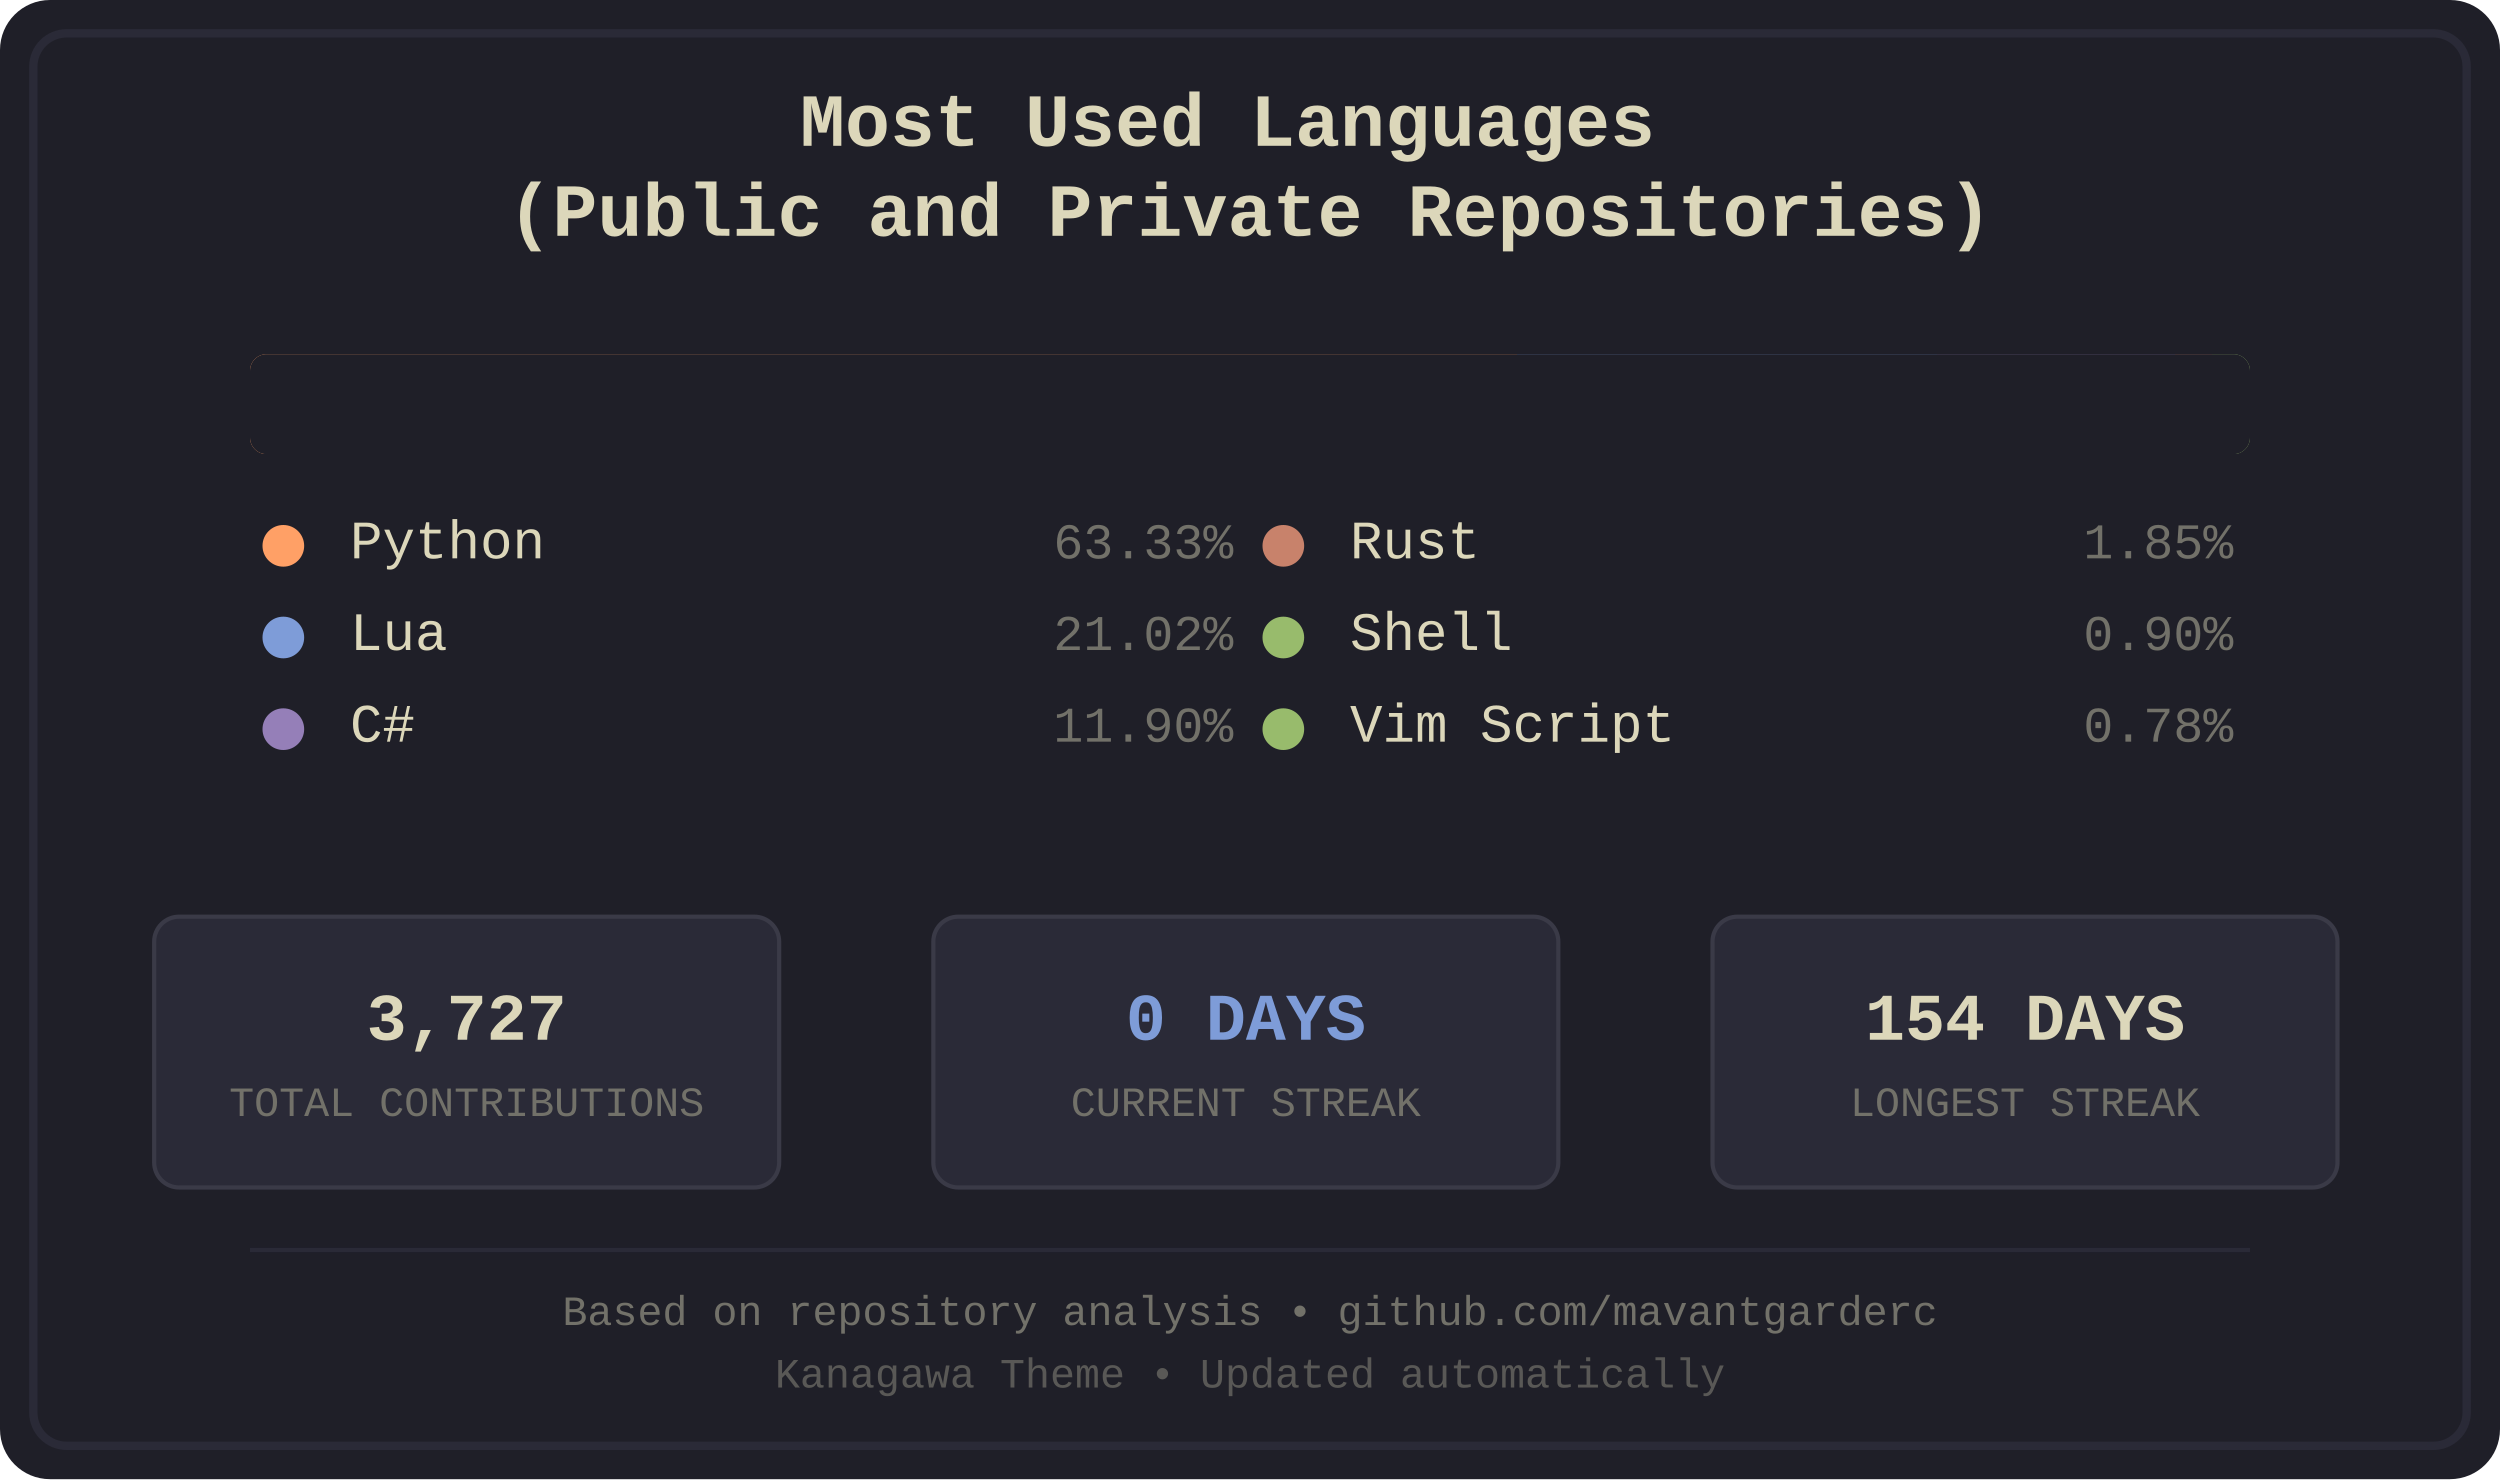
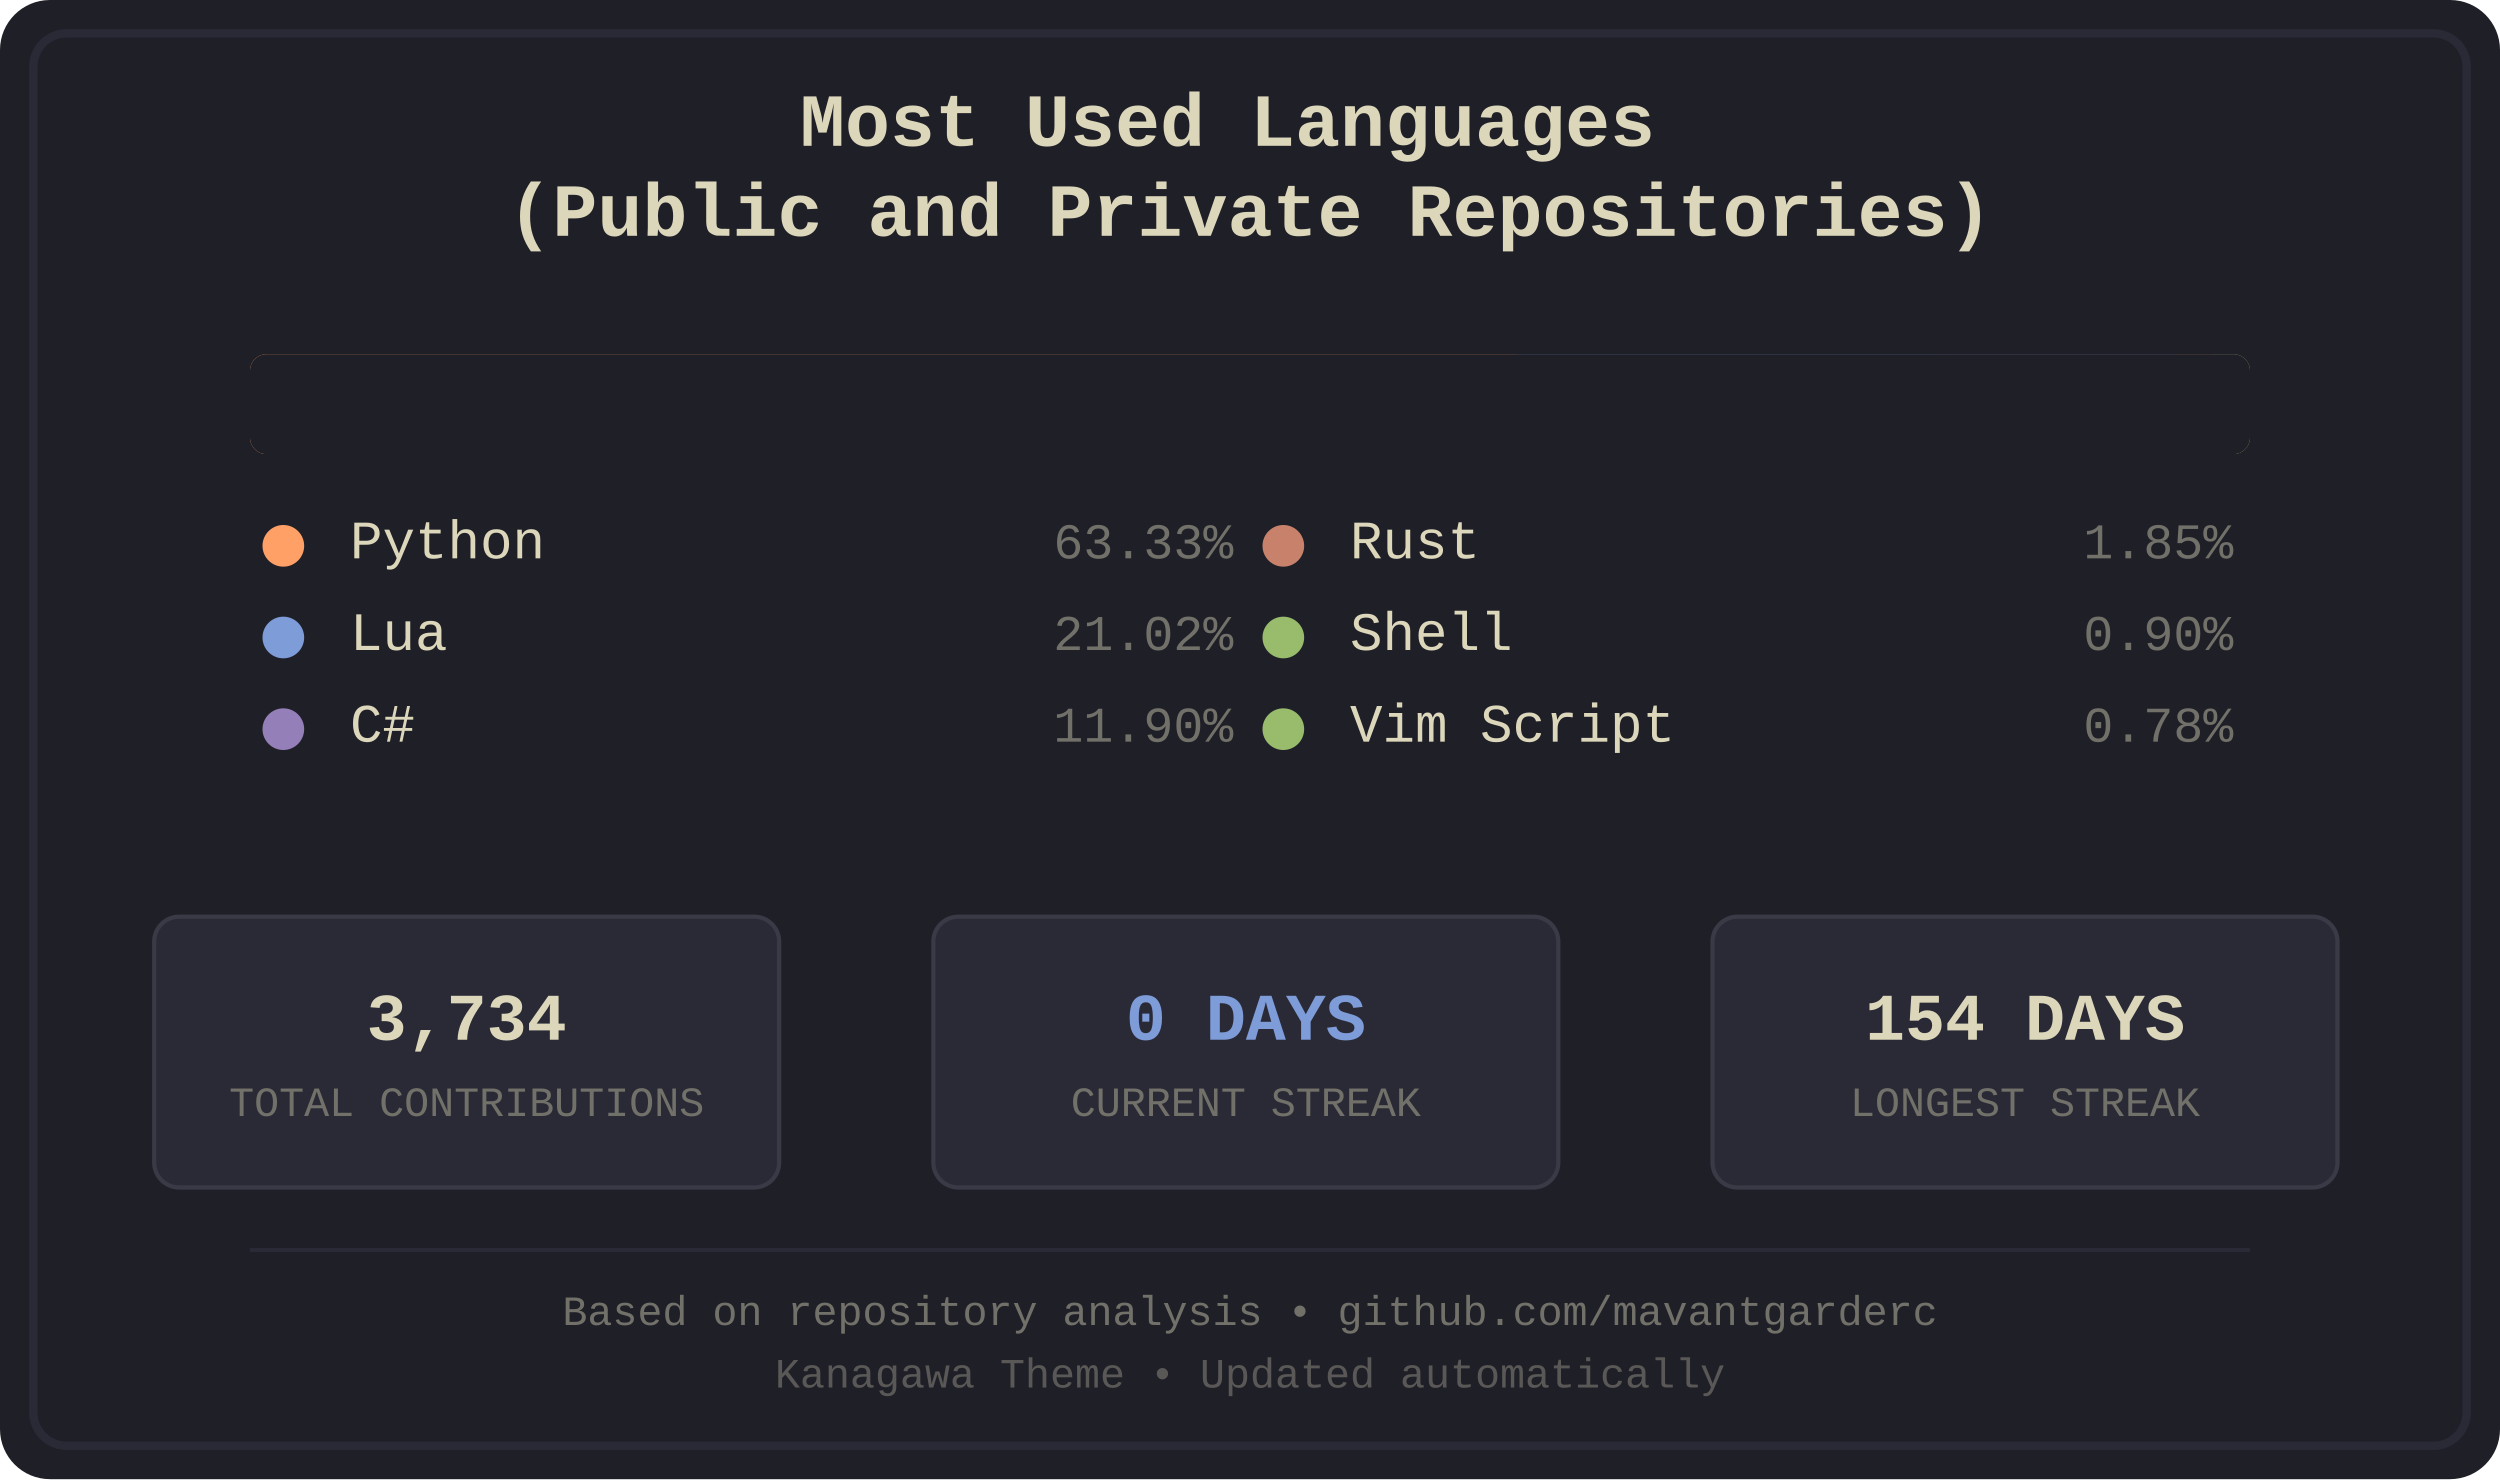
<svg xmlns="http://www.w3.org/2000/svg" width="600" height="355" viewBox="0 0 600 355">
  <defs>
    <style>
.bg-primary { fill: #1f1f28; }
.bg-secondary { fill: #16161d; }
.fg-primary { fill: #dcd7ba; }
.fg-secondary { fill: #727169; }
.border { stroke: #2a2a37; }
.font-title { font-family: 'Courier New', monospace; font-size: 18px; font-weight: bold; }
.font-lang { font-family: 'Courier New', monospace; font-size: 13px; }
.font-percent { font-family: 'Courier New', monospace; font-size: 12px; }
.font-footer { font-family: 'Courier New', monospace; font-size: 10px; }
.stat-box { fill: #2a2a37; stroke: #3a3a47; stroke-width: 1; rx: 6; ry: 6; }
.stat-value { font-family: 'Courier New', monospace; font-size: 16px; font-weight: bold; }
.stat-label { font-family: 'Courier New', monospace; font-size: 10px; }
.python { fill: #ffa066; }
.lua { fill: #7e9cd8; }
.csharp { fill: #957fb8; }
.rust { fill: #c8826b; }
.shell { fill: #98bb6c; }
.vimscript { fill: #98bb6c; }
</style>
    <clipPath id="barClip">
      <rect x="60" y="85" width="480" height="24" rx="4" ry="4" />
    </clipPath>
  </defs>
  <rect width="600" height="355" fill="#1f1f28" rx="12" />
  <rect x="8" y="8" width="584" height="339" fill="none" stroke="#2a2a37" stroke-width="2" rx="8" />
  <text x="300.0" y="35" text-anchor="middle" fill="#dcd7ba" class="font-title">
    <tspan x="300.0" dy="0">Most Used Languages</tspan>
    <tspan x="300.0" dy="1.2em">(Public and Private Repositories)</tspan>
  </text>
  <g id="language-bar" clip-path="url(#barClip)" shape-rendering="crispEdges">
    <rect x="60" y="85" width="304" height="24" class="python" />
    <rect x="364" y="85" width="101" height="24" class="lua" />
    <rect x="465" y="85" width="57" height="24" class="csharp" />
    <rect x="522" y="85" width="9" height="24" class="rust" />
    <rect x="531" y="85" width="5" height="24" class="shell" />
    <rect x="536" y="85" width="4" height="24" class="vimscript" />
  </g>
  <rect x="60" y="85" width="480" height="24" fill="#1f1f28" rx="4">
    <animate attributeName="width" from="480" to="0" dur="1.2s" fill="freeze" />
  </rect>
  <g transform="translate(60.0, 134)">
    <circle cx="8" cy="-3" r="5" class="python" />
    <text x="24" y="0" class="fg-primary font-lang">Python</text>
    <text x="236.0" y="0" class="fg-secondary font-percent" text-anchor="end">63.33%</text>
  </g>
  <g transform="translate(60.0, 156)">
    <circle cx="8" cy="-3" r="5" class="lua" />
    <text x="24" y="0" class="fg-primary font-lang">Lua</text>
    <text x="236.0" y="0" class="fg-secondary font-percent" text-anchor="end">21.02%</text>
  </g>
  <g transform="translate(60.0, 178)">
    <circle cx="8" cy="-3" r="5" class="csharp" />
    <text x="24" y="0" class="fg-primary font-lang">C#</text>
    <text x="236.0" y="0" class="fg-secondary font-percent" text-anchor="end">11.90%</text>
  </g>
  <g transform="translate(300.0, 134)">
    <circle cx="8" cy="-3" r="5" class="rust" />
    <text x="24" y="0" class="fg-primary font-lang">Rust</text>
    <text x="236.0" y="0" class="fg-secondary font-percent" text-anchor="end">1.85%</text>
  </g>
  <g transform="translate(300.0, 156)">
    <circle cx="8" cy="-3" r="5" class="shell" />
    <text x="24" y="0" class="fg-primary font-lang">Shell</text>
    <text x="236.0" y="0" class="fg-secondary font-percent" text-anchor="end">0.90%</text>
  </g>
  <g transform="translate(300.0, 178)">
    <circle cx="8" cy="-3" r="5" class="vimscript" />
    <text x="24" y="0" class="fg-primary font-lang">Vim Script</text>
    <text x="236.0" y="0" class="fg-secondary font-percent" text-anchor="end">0.78%</text>
  </g>
  <rect x="37" y="220" width="150" height="65" class="stat-box" />
-   <text x="112.0" y="245" text-anchor="middle" dominant-baseline="middle" fill="#dcd7ba" class="stat-value">3,727</text>
+   <text x="112.0" y="245" text-anchor="middle" dominant-baseline="middle" fill="#dcd7ba" class="stat-value">3,734</text>
  <text x="112.0" y="265" text-anchor="middle" dominant-baseline="middle" fill="#727169" class="stat-label">TOTAL CONTRIBUTIONS</text>
  <rect x="224" y="220" width="150" height="65" class="stat-box" />
  <text x="299.0" y="245" text-anchor="middle" dominant-baseline="middle" fill="#7e9cd8" class="stat-value">0 DAYS</text>
  <text x="299.0" y="265" text-anchor="middle" dominant-baseline="middle" fill="#727169" class="stat-label">CURRENT STREAK</text>
  <rect x="411" y="220" width="150" height="65" class="stat-box" />
  <text x="486.0" y="245" text-anchor="middle" dominant-baseline="middle" fill="#dcd7ba" class="stat-value">154 DAYS</text>
  <text x="486.0" y="265" text-anchor="middle" dominant-baseline="middle" fill="#727169" class="stat-label">LONGEST STREAK</text>
  <line x1="60" y1="300" x2="540" y2="300" stroke="#2a2a37" stroke-width="1" />
  <text x="300.0" y="318" text-anchor="middle" class="fg-secondary font-footer">Based on repository analysis • github.com/mavantgarderc</text>
  <text x="300.0" y="333" text-anchor="middle" class="fg-secondary font-footer" opacity="0.7">Kanagawa Theme • Updated automatically</text>
</svg>
